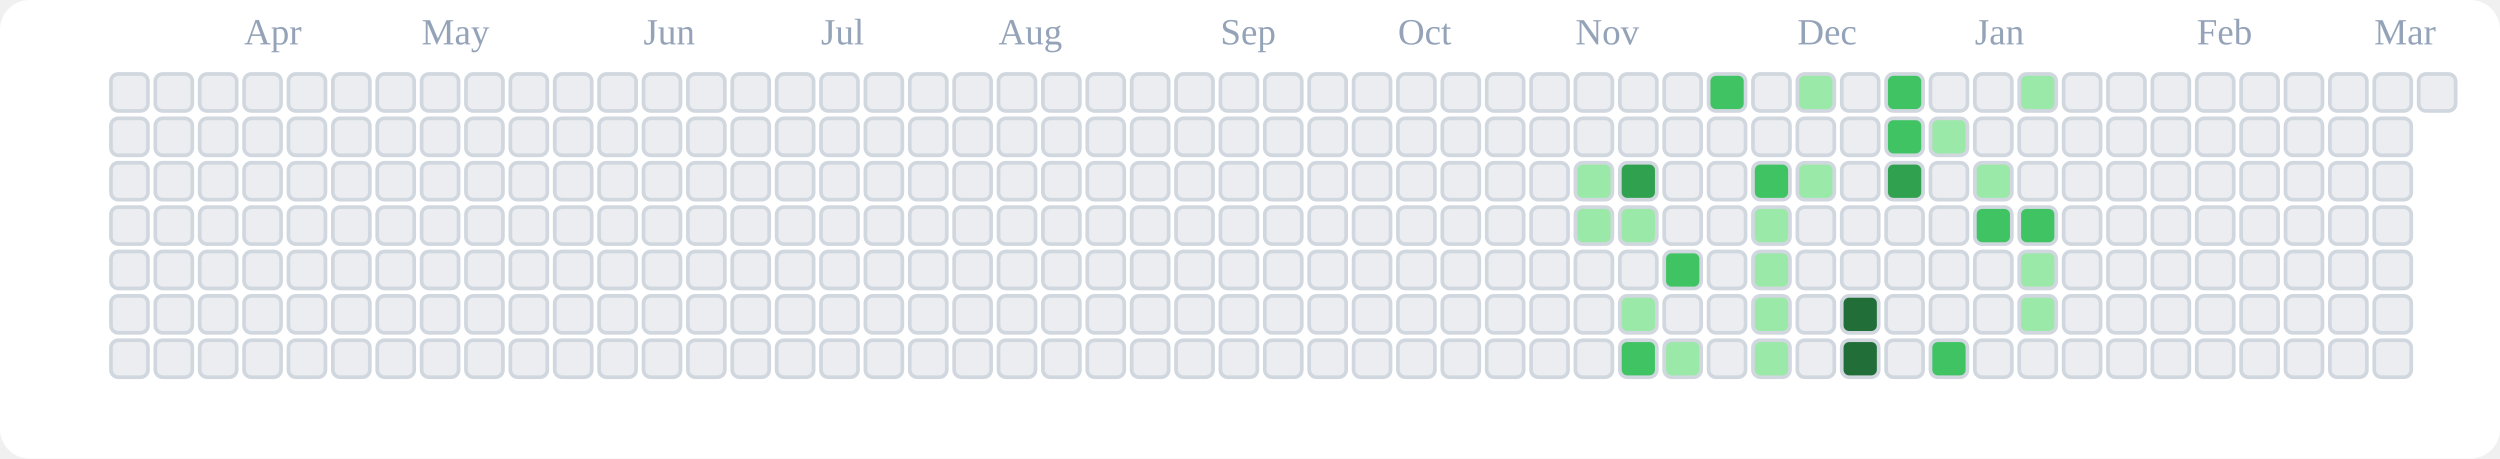
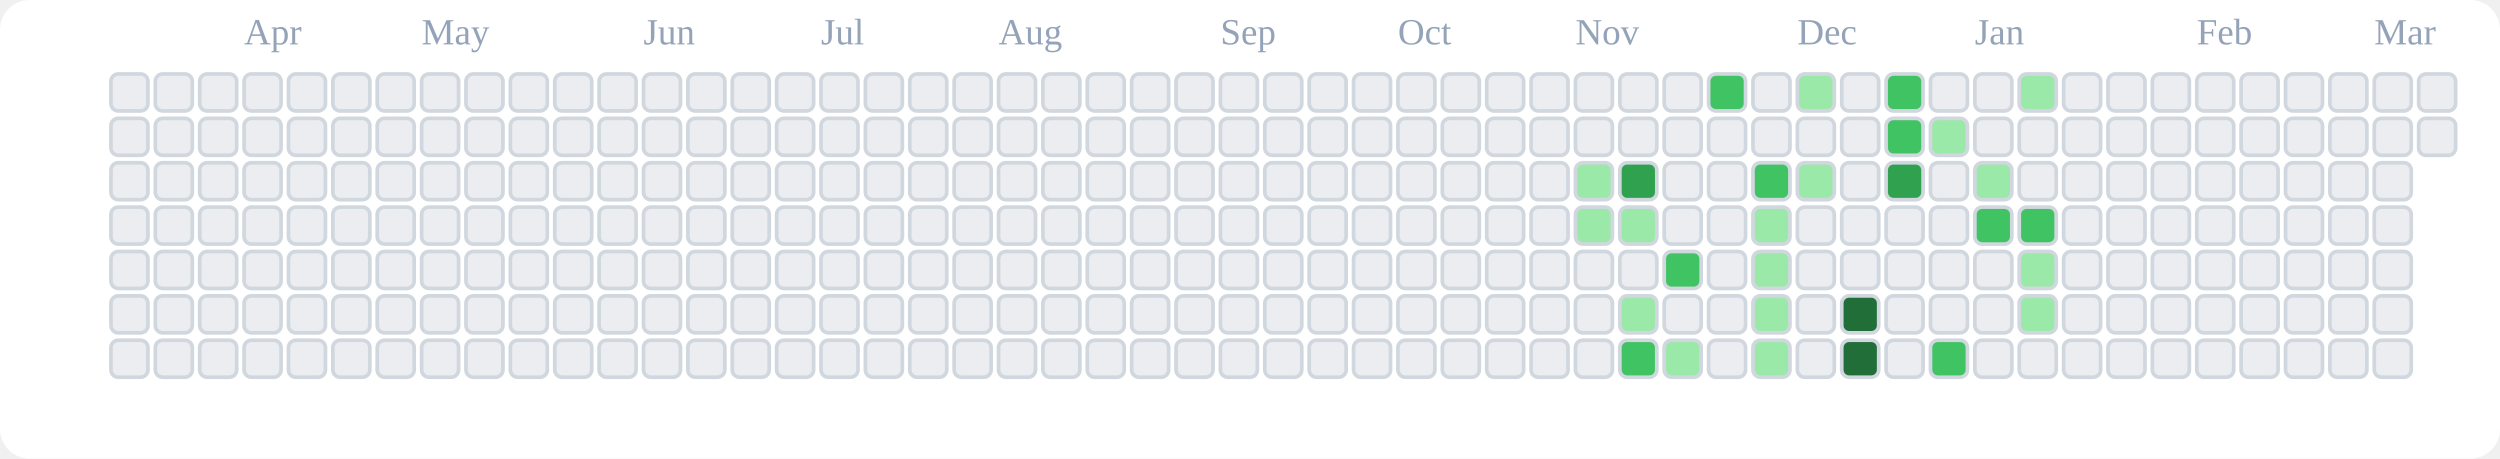
<svg xmlns="http://www.w3.org/2000/svg" viewBox="0 0 676 124" role="img" aria-label="tranhohoangvu Contributions (Light)">
  <rect x="0" y="0" width="676" height="124" fill="#ffffff" rx="8" ry="8" />
  <text x="66" y="12" font-size="10" fill="#94a3b8">Apr</text>
  <text x="114" y="12" font-size="10" fill="#94a3b8">May</text>
  <text x="174" y="12" font-size="10" fill="#94a3b8">Jun</text>
  <text x="222" y="12" font-size="10" fill="#94a3b8">Jul</text>
  <text x="270" y="12" font-size="10" fill="#94a3b8">Aug</text>
  <text x="330" y="12" font-size="10" fill="#94a3b8">Sep</text>
  <text x="378" y="12" font-size="10" fill="#94a3b8">Oct</text>
  <text x="426" y="12" font-size="10" fill="#94a3b8">Nov</text>
  <text x="486" y="12" font-size="10" fill="#94a3b8">Dec</text>
  <text x="534" y="12" font-size="10" fill="#94a3b8">Jan</text>
  <text x="594" y="12" font-size="10" fill="#94a3b8">Feb</text>
  <text x="642" y="12" font-size="10" fill="#94a3b8">Mar</text>
  <rect x="30" y="20" width="10" height="10" rx="2" ry="2" fill="#ebedf0" stroke="#d0d7de" stroke-width="1" />
  <rect x="30" y="32" width="10" height="10" rx="2" ry="2" fill="#ebedf0" stroke="#d0d7de" stroke-width="1" />
  <rect x="30" y="44" width="10" height="10" rx="2" ry="2" fill="#ebedf0" stroke="#d0d7de" stroke-width="1" />
  <rect x="30" y="56" width="10" height="10" rx="2" ry="2" fill="#ebedf0" stroke="#d0d7de" stroke-width="1" />
  <rect x="30" y="68" width="10" height="10" rx="2" ry="2" fill="#ebedf0" stroke="#d0d7de" stroke-width="1" />
  <rect x="30" y="80" width="10" height="10" rx="2" ry="2" fill="#ebedf0" stroke="#d0d7de" stroke-width="1" />
  <rect x="30" y="92" width="10" height="10" rx="2" ry="2" fill="#ebedf0" stroke="#d0d7de" stroke-width="1" />
  <rect x="42" y="20" width="10" height="10" rx="2" ry="2" fill="#ebedf0" stroke="#d0d7de" stroke-width="1" />
  <rect x="42" y="32" width="10" height="10" rx="2" ry="2" fill="#ebedf0" stroke="#d0d7de" stroke-width="1" />
  <rect x="42" y="44" width="10" height="10" rx="2" ry="2" fill="#ebedf0" stroke="#d0d7de" stroke-width="1" />
  <rect x="42" y="56" width="10" height="10" rx="2" ry="2" fill="#ebedf0" stroke="#d0d7de" stroke-width="1" />
  <rect x="42" y="68" width="10" height="10" rx="2" ry="2" fill="#ebedf0" stroke="#d0d7de" stroke-width="1" />
  <rect x="42" y="80" width="10" height="10" rx="2" ry="2" fill="#ebedf0" stroke="#d0d7de" stroke-width="1" />
  <rect x="42" y="92" width="10" height="10" rx="2" ry="2" fill="#ebedf0" stroke="#d0d7de" stroke-width="1" />
  <rect x="54" y="20" width="10" height="10" rx="2" ry="2" fill="#ebedf0" stroke="#d0d7de" stroke-width="1" />
  <rect x="54" y="32" width="10" height="10" rx="2" ry="2" fill="#ebedf0" stroke="#d0d7de" stroke-width="1" />
  <rect x="54" y="44" width="10" height="10" rx="2" ry="2" fill="#ebedf0" stroke="#d0d7de" stroke-width="1" />
  <rect x="54" y="56" width="10" height="10" rx="2" ry="2" fill="#ebedf0" stroke="#d0d7de" stroke-width="1" />
  <rect x="54" y="68" width="10" height="10" rx="2" ry="2" fill="#ebedf0" stroke="#d0d7de" stroke-width="1" />
  <rect x="54" y="80" width="10" height="10" rx="2" ry="2" fill="#ebedf0" stroke="#d0d7de" stroke-width="1" />
  <rect x="54" y="92" width="10" height="10" rx="2" ry="2" fill="#ebedf0" stroke="#d0d7de" stroke-width="1" />
  <rect x="66" y="20" width="10" height="10" rx="2" ry="2" fill="#ebedf0" stroke="#d0d7de" stroke-width="1" />
  <rect x="66" y="32" width="10" height="10" rx="2" ry="2" fill="#ebedf0" stroke="#d0d7de" stroke-width="1" />
  <rect x="66" y="44" width="10" height="10" rx="2" ry="2" fill="#ebedf0" stroke="#d0d7de" stroke-width="1" />
  <rect x="66" y="56" width="10" height="10" rx="2" ry="2" fill="#ebedf0" stroke="#d0d7de" stroke-width="1" />
  <rect x="66" y="68" width="10" height="10" rx="2" ry="2" fill="#ebedf0" stroke="#d0d7de" stroke-width="1" />
  <rect x="66" y="80" width="10" height="10" rx="2" ry="2" fill="#ebedf0" stroke="#d0d7de" stroke-width="1" />
  <rect x="66" y="92" width="10" height="10" rx="2" ry="2" fill="#ebedf0" stroke="#d0d7de" stroke-width="1" />
  <rect x="78" y="20" width="10" height="10" rx="2" ry="2" fill="#ebedf0" stroke="#d0d7de" stroke-width="1" />
  <rect x="78" y="32" width="10" height="10" rx="2" ry="2" fill="#ebedf0" stroke="#d0d7de" stroke-width="1" />
  <rect x="78" y="44" width="10" height="10" rx="2" ry="2" fill="#ebedf0" stroke="#d0d7de" stroke-width="1" />
  <rect x="78" y="56" width="10" height="10" rx="2" ry="2" fill="#ebedf0" stroke="#d0d7de" stroke-width="1" />
  <rect x="78" y="68" width="10" height="10" rx="2" ry="2" fill="#ebedf0" stroke="#d0d7de" stroke-width="1" />
  <rect x="78" y="80" width="10" height="10" rx="2" ry="2" fill="#ebedf0" stroke="#d0d7de" stroke-width="1" />
  <rect x="78" y="92" width="10" height="10" rx="2" ry="2" fill="#ebedf0" stroke="#d0d7de" stroke-width="1" />
  <rect x="90" y="20" width="10" height="10" rx="2" ry="2" fill="#ebedf0" stroke="#d0d7de" stroke-width="1" />
  <rect x="90" y="32" width="10" height="10" rx="2" ry="2" fill="#ebedf0" stroke="#d0d7de" stroke-width="1" />
  <rect x="90" y="44" width="10" height="10" rx="2" ry="2" fill="#ebedf0" stroke="#d0d7de" stroke-width="1" />
  <rect x="90" y="56" width="10" height="10" rx="2" ry="2" fill="#ebedf0" stroke="#d0d7de" stroke-width="1" />
  <rect x="90" y="68" width="10" height="10" rx="2" ry="2" fill="#ebedf0" stroke="#d0d7de" stroke-width="1" />
  <rect x="90" y="80" width="10" height="10" rx="2" ry="2" fill="#ebedf0" stroke="#d0d7de" stroke-width="1" />
  <rect x="90" y="92" width="10" height="10" rx="2" ry="2" fill="#ebedf0" stroke="#d0d7de" stroke-width="1" />
  <rect x="102" y="20" width="10" height="10" rx="2" ry="2" fill="#ebedf0" stroke="#d0d7de" stroke-width="1" />
  <rect x="102" y="32" width="10" height="10" rx="2" ry="2" fill="#ebedf0" stroke="#d0d7de" stroke-width="1" />
  <rect x="102" y="44" width="10" height="10" rx="2" ry="2" fill="#ebedf0" stroke="#d0d7de" stroke-width="1" />
  <rect x="102" y="56" width="10" height="10" rx="2" ry="2" fill="#ebedf0" stroke="#d0d7de" stroke-width="1" />
  <rect x="102" y="68" width="10" height="10" rx="2" ry="2" fill="#ebedf0" stroke="#d0d7de" stroke-width="1" />
  <rect x="102" y="80" width="10" height="10" rx="2" ry="2" fill="#ebedf0" stroke="#d0d7de" stroke-width="1" />
  <rect x="102" y="92" width="10" height="10" rx="2" ry="2" fill="#ebedf0" stroke="#d0d7de" stroke-width="1" />
  <rect x="114" y="20" width="10" height="10" rx="2" ry="2" fill="#ebedf0" stroke="#d0d7de" stroke-width="1" />
  <rect x="114" y="32" width="10" height="10" rx="2" ry="2" fill="#ebedf0" stroke="#d0d7de" stroke-width="1" />
  <rect x="114" y="44" width="10" height="10" rx="2" ry="2" fill="#ebedf0" stroke="#d0d7de" stroke-width="1" />
  <rect x="114" y="56" width="10" height="10" rx="2" ry="2" fill="#ebedf0" stroke="#d0d7de" stroke-width="1" />
  <rect x="114" y="68" width="10" height="10" rx="2" ry="2" fill="#ebedf0" stroke="#d0d7de" stroke-width="1" />
  <rect x="114" y="80" width="10" height="10" rx="2" ry="2" fill="#ebedf0" stroke="#d0d7de" stroke-width="1" />
  <rect x="114" y="92" width="10" height="10" rx="2" ry="2" fill="#ebedf0" stroke="#d0d7de" stroke-width="1" />
  <rect x="126" y="20" width="10" height="10" rx="2" ry="2" fill="#ebedf0" stroke="#d0d7de" stroke-width="1" />
  <rect x="126" y="32" width="10" height="10" rx="2" ry="2" fill="#ebedf0" stroke="#d0d7de" stroke-width="1" />
  <rect x="126" y="44" width="10" height="10" rx="2" ry="2" fill="#ebedf0" stroke="#d0d7de" stroke-width="1" />
  <rect x="126" y="56" width="10" height="10" rx="2" ry="2" fill="#ebedf0" stroke="#d0d7de" stroke-width="1" />
  <rect x="126" y="68" width="10" height="10" rx="2" ry="2" fill="#ebedf0" stroke="#d0d7de" stroke-width="1" />
  <rect x="126" y="80" width="10" height="10" rx="2" ry="2" fill="#ebedf0" stroke="#d0d7de" stroke-width="1" />
  <rect x="126" y="92" width="10" height="10" rx="2" ry="2" fill="#ebedf0" stroke="#d0d7de" stroke-width="1" />
  <rect x="138" y="20" width="10" height="10" rx="2" ry="2" fill="#ebedf0" stroke="#d0d7de" stroke-width="1" />
  <rect x="138" y="32" width="10" height="10" rx="2" ry="2" fill="#ebedf0" stroke="#d0d7de" stroke-width="1" />
  <rect x="138" y="44" width="10" height="10" rx="2" ry="2" fill="#ebedf0" stroke="#d0d7de" stroke-width="1" />
  <rect x="138" y="56" width="10" height="10" rx="2" ry="2" fill="#ebedf0" stroke="#d0d7de" stroke-width="1" />
  <rect x="138" y="68" width="10" height="10" rx="2" ry="2" fill="#ebedf0" stroke="#d0d7de" stroke-width="1" />
  <rect x="138" y="80" width="10" height="10" rx="2" ry="2" fill="#ebedf0" stroke="#d0d7de" stroke-width="1" />
  <rect x="138" y="92" width="10" height="10" rx="2" ry="2" fill="#ebedf0" stroke="#d0d7de" stroke-width="1" />
  <rect x="150" y="20" width="10" height="10" rx="2" ry="2" fill="#ebedf0" stroke="#d0d7de" stroke-width="1" />
  <rect x="150" y="32" width="10" height="10" rx="2" ry="2" fill="#ebedf0" stroke="#d0d7de" stroke-width="1" />
  <rect x="150" y="44" width="10" height="10" rx="2" ry="2" fill="#ebedf0" stroke="#d0d7de" stroke-width="1" />
  <rect x="150" y="56" width="10" height="10" rx="2" ry="2" fill="#ebedf0" stroke="#d0d7de" stroke-width="1" />
  <rect x="150" y="68" width="10" height="10" rx="2" ry="2" fill="#ebedf0" stroke="#d0d7de" stroke-width="1" />
  <rect x="150" y="80" width="10" height="10" rx="2" ry="2" fill="#ebedf0" stroke="#d0d7de" stroke-width="1" />
  <rect x="150" y="92" width="10" height="10" rx="2" ry="2" fill="#ebedf0" stroke="#d0d7de" stroke-width="1" />
  <rect x="162" y="20" width="10" height="10" rx="2" ry="2" fill="#ebedf0" stroke="#d0d7de" stroke-width="1" />
  <rect x="162" y="32" width="10" height="10" rx="2" ry="2" fill="#ebedf0" stroke="#d0d7de" stroke-width="1" />
  <rect x="162" y="44" width="10" height="10" rx="2" ry="2" fill="#ebedf0" stroke="#d0d7de" stroke-width="1" />
  <rect x="162" y="56" width="10" height="10" rx="2" ry="2" fill="#ebedf0" stroke="#d0d7de" stroke-width="1" />
  <rect x="162" y="68" width="10" height="10" rx="2" ry="2" fill="#ebedf0" stroke="#d0d7de" stroke-width="1" />
  <rect x="162" y="80" width="10" height="10" rx="2" ry="2" fill="#ebedf0" stroke="#d0d7de" stroke-width="1" />
  <rect x="162" y="92" width="10" height="10" rx="2" ry="2" fill="#ebedf0" stroke="#d0d7de" stroke-width="1" />
  <rect x="174" y="20" width="10" height="10" rx="2" ry="2" fill="#ebedf0" stroke="#d0d7de" stroke-width="1" />
  <rect x="174" y="32" width="10" height="10" rx="2" ry="2" fill="#ebedf0" stroke="#d0d7de" stroke-width="1" />
  <rect x="174" y="44" width="10" height="10" rx="2" ry="2" fill="#ebedf0" stroke="#d0d7de" stroke-width="1" />
  <rect x="174" y="56" width="10" height="10" rx="2" ry="2" fill="#ebedf0" stroke="#d0d7de" stroke-width="1" />
  <rect x="174" y="68" width="10" height="10" rx="2" ry="2" fill="#ebedf0" stroke="#d0d7de" stroke-width="1" />
  <rect x="174" y="80" width="10" height="10" rx="2" ry="2" fill="#ebedf0" stroke="#d0d7de" stroke-width="1" />
  <rect x="174" y="92" width="10" height="10" rx="2" ry="2" fill="#ebedf0" stroke="#d0d7de" stroke-width="1" />
  <rect x="186" y="20" width="10" height="10" rx="2" ry="2" fill="#ebedf0" stroke="#d0d7de" stroke-width="1" />
  <rect x="186" y="32" width="10" height="10" rx="2" ry="2" fill="#ebedf0" stroke="#d0d7de" stroke-width="1" />
  <rect x="186" y="44" width="10" height="10" rx="2" ry="2" fill="#ebedf0" stroke="#d0d7de" stroke-width="1" />
  <rect x="186" y="56" width="10" height="10" rx="2" ry="2" fill="#ebedf0" stroke="#d0d7de" stroke-width="1" />
  <rect x="186" y="68" width="10" height="10" rx="2" ry="2" fill="#ebedf0" stroke="#d0d7de" stroke-width="1" />
  <rect x="186" y="80" width="10" height="10" rx="2" ry="2" fill="#ebedf0" stroke="#d0d7de" stroke-width="1" />
  <rect x="186" y="92" width="10" height="10" rx="2" ry="2" fill="#ebedf0" stroke="#d0d7de" stroke-width="1" />
  <rect x="198" y="20" width="10" height="10" rx="2" ry="2" fill="#ebedf0" stroke="#d0d7de" stroke-width="1" />
  <rect x="198" y="32" width="10" height="10" rx="2" ry="2" fill="#ebedf0" stroke="#d0d7de" stroke-width="1" />
  <rect x="198" y="44" width="10" height="10" rx="2" ry="2" fill="#ebedf0" stroke="#d0d7de" stroke-width="1" />
  <rect x="198" y="56" width="10" height="10" rx="2" ry="2" fill="#ebedf0" stroke="#d0d7de" stroke-width="1" />
  <rect x="198" y="68" width="10" height="10" rx="2" ry="2" fill="#ebedf0" stroke="#d0d7de" stroke-width="1" />
  <rect x="198" y="80" width="10" height="10" rx="2" ry="2" fill="#ebedf0" stroke="#d0d7de" stroke-width="1" />
  <rect x="198" y="92" width="10" height="10" rx="2" ry="2" fill="#ebedf0" stroke="#d0d7de" stroke-width="1" />
  <rect x="210" y="20" width="10" height="10" rx="2" ry="2" fill="#ebedf0" stroke="#d0d7de" stroke-width="1" />
  <rect x="210" y="32" width="10" height="10" rx="2" ry="2" fill="#ebedf0" stroke="#d0d7de" stroke-width="1" />
  <rect x="210" y="44" width="10" height="10" rx="2" ry="2" fill="#ebedf0" stroke="#d0d7de" stroke-width="1" />
  <rect x="210" y="56" width="10" height="10" rx="2" ry="2" fill="#ebedf0" stroke="#d0d7de" stroke-width="1" />
  <rect x="210" y="68" width="10" height="10" rx="2" ry="2" fill="#ebedf0" stroke="#d0d7de" stroke-width="1" />
  <rect x="210" y="80" width="10" height="10" rx="2" ry="2" fill="#ebedf0" stroke="#d0d7de" stroke-width="1" />
  <rect x="210" y="92" width="10" height="10" rx="2" ry="2" fill="#ebedf0" stroke="#d0d7de" stroke-width="1" />
  <rect x="222" y="20" width="10" height="10" rx="2" ry="2" fill="#ebedf0" stroke="#d0d7de" stroke-width="1" />
  <rect x="222" y="32" width="10" height="10" rx="2" ry="2" fill="#ebedf0" stroke="#d0d7de" stroke-width="1" />
  <rect x="222" y="44" width="10" height="10" rx="2" ry="2" fill="#ebedf0" stroke="#d0d7de" stroke-width="1" />
  <rect x="222" y="56" width="10" height="10" rx="2" ry="2" fill="#ebedf0" stroke="#d0d7de" stroke-width="1" />
  <rect x="222" y="68" width="10" height="10" rx="2" ry="2" fill="#ebedf0" stroke="#d0d7de" stroke-width="1" />
  <rect x="222" y="80" width="10" height="10" rx="2" ry="2" fill="#ebedf0" stroke="#d0d7de" stroke-width="1" />
  <rect x="222" y="92" width="10" height="10" rx="2" ry="2" fill="#ebedf0" stroke="#d0d7de" stroke-width="1" />
  <rect x="234" y="20" width="10" height="10" rx="2" ry="2" fill="#ebedf0" stroke="#d0d7de" stroke-width="1" />
  <rect x="234" y="32" width="10" height="10" rx="2" ry="2" fill="#ebedf0" stroke="#d0d7de" stroke-width="1" />
  <rect x="234" y="44" width="10" height="10" rx="2" ry="2" fill="#ebedf0" stroke="#d0d7de" stroke-width="1" />
  <rect x="234" y="56" width="10" height="10" rx="2" ry="2" fill="#ebedf0" stroke="#d0d7de" stroke-width="1" />
  <rect x="234" y="68" width="10" height="10" rx="2" ry="2" fill="#ebedf0" stroke="#d0d7de" stroke-width="1" />
  <rect x="234" y="80" width="10" height="10" rx="2" ry="2" fill="#ebedf0" stroke="#d0d7de" stroke-width="1" />
  <rect x="234" y="92" width="10" height="10" rx="2" ry="2" fill="#ebedf0" stroke="#d0d7de" stroke-width="1" />
  <rect x="246" y="20" width="10" height="10" rx="2" ry="2" fill="#ebedf0" stroke="#d0d7de" stroke-width="1" />
  <rect x="246" y="32" width="10" height="10" rx="2" ry="2" fill="#ebedf0" stroke="#d0d7de" stroke-width="1" />
  <rect x="246" y="44" width="10" height="10" rx="2" ry="2" fill="#ebedf0" stroke="#d0d7de" stroke-width="1" />
  <rect x="246" y="56" width="10" height="10" rx="2" ry="2" fill="#ebedf0" stroke="#d0d7de" stroke-width="1" />
  <rect x="246" y="68" width="10" height="10" rx="2" ry="2" fill="#ebedf0" stroke="#d0d7de" stroke-width="1" />
  <rect x="246" y="80" width="10" height="10" rx="2" ry="2" fill="#ebedf0" stroke="#d0d7de" stroke-width="1" />
  <rect x="246" y="92" width="10" height="10" rx="2" ry="2" fill="#ebedf0" stroke="#d0d7de" stroke-width="1" />
  <rect x="258" y="20" width="10" height="10" rx="2" ry="2" fill="#ebedf0" stroke="#d0d7de" stroke-width="1" />
  <rect x="258" y="32" width="10" height="10" rx="2" ry="2" fill="#ebedf0" stroke="#d0d7de" stroke-width="1" />
  <rect x="258" y="44" width="10" height="10" rx="2" ry="2" fill="#ebedf0" stroke="#d0d7de" stroke-width="1" />
  <rect x="258" y="56" width="10" height="10" rx="2" ry="2" fill="#ebedf0" stroke="#d0d7de" stroke-width="1" />
  <rect x="258" y="68" width="10" height="10" rx="2" ry="2" fill="#ebedf0" stroke="#d0d7de" stroke-width="1" />
  <rect x="258" y="80" width="10" height="10" rx="2" ry="2" fill="#ebedf0" stroke="#d0d7de" stroke-width="1" />
  <rect x="258" y="92" width="10" height="10" rx="2" ry="2" fill="#ebedf0" stroke="#d0d7de" stroke-width="1" />
  <rect x="270" y="20" width="10" height="10" rx="2" ry="2" fill="#ebedf0" stroke="#d0d7de" stroke-width="1" />
  <rect x="270" y="32" width="10" height="10" rx="2" ry="2" fill="#ebedf0" stroke="#d0d7de" stroke-width="1" />
  <rect x="270" y="44" width="10" height="10" rx="2" ry="2" fill="#ebedf0" stroke="#d0d7de" stroke-width="1" />
  <rect x="270" y="56" width="10" height="10" rx="2" ry="2" fill="#ebedf0" stroke="#d0d7de" stroke-width="1" />
  <rect x="270" y="68" width="10" height="10" rx="2" ry="2" fill="#ebedf0" stroke="#d0d7de" stroke-width="1" />
  <rect x="270" y="80" width="10" height="10" rx="2" ry="2" fill="#ebedf0" stroke="#d0d7de" stroke-width="1" />
  <rect x="270" y="92" width="10" height="10" rx="2" ry="2" fill="#ebedf0" stroke="#d0d7de" stroke-width="1" />
  <rect x="282" y="20" width="10" height="10" rx="2" ry="2" fill="#ebedf0" stroke="#d0d7de" stroke-width="1" />
  <rect x="282" y="32" width="10" height="10" rx="2" ry="2" fill="#ebedf0" stroke="#d0d7de" stroke-width="1" />
  <rect x="282" y="44" width="10" height="10" rx="2" ry="2" fill="#ebedf0" stroke="#d0d7de" stroke-width="1" />
  <rect x="282" y="56" width="10" height="10" rx="2" ry="2" fill="#ebedf0" stroke="#d0d7de" stroke-width="1" />
  <rect x="282" y="68" width="10" height="10" rx="2" ry="2" fill="#ebedf0" stroke="#d0d7de" stroke-width="1" />
  <rect x="282" y="80" width="10" height="10" rx="2" ry="2" fill="#ebedf0" stroke="#d0d7de" stroke-width="1" />
  <rect x="282" y="92" width="10" height="10" rx="2" ry="2" fill="#ebedf0" stroke="#d0d7de" stroke-width="1" />
  <rect x="294" y="20" width="10" height="10" rx="2" ry="2" fill="#ebedf0" stroke="#d0d7de" stroke-width="1" />
  <rect x="294" y="32" width="10" height="10" rx="2" ry="2" fill="#ebedf0" stroke="#d0d7de" stroke-width="1" />
  <rect x="294" y="44" width="10" height="10" rx="2" ry="2" fill="#ebedf0" stroke="#d0d7de" stroke-width="1" />
  <rect x="294" y="56" width="10" height="10" rx="2" ry="2" fill="#ebedf0" stroke="#d0d7de" stroke-width="1" />
  <rect x="294" y="68" width="10" height="10" rx="2" ry="2" fill="#ebedf0" stroke="#d0d7de" stroke-width="1" />
  <rect x="294" y="80" width="10" height="10" rx="2" ry="2" fill="#ebedf0" stroke="#d0d7de" stroke-width="1" />
  <rect x="294" y="92" width="10" height="10" rx="2" ry="2" fill="#ebedf0" stroke="#d0d7de" stroke-width="1" />
  <rect x="306" y="20" width="10" height="10" rx="2" ry="2" fill="#ebedf0" stroke="#d0d7de" stroke-width="1" />
  <rect x="306" y="32" width="10" height="10" rx="2" ry="2" fill="#ebedf0" stroke="#d0d7de" stroke-width="1" />
  <rect x="306" y="44" width="10" height="10" rx="2" ry="2" fill="#ebedf0" stroke="#d0d7de" stroke-width="1" />
  <rect x="306" y="56" width="10" height="10" rx="2" ry="2" fill="#ebedf0" stroke="#d0d7de" stroke-width="1" />
  <rect x="306" y="68" width="10" height="10" rx="2" ry="2" fill="#ebedf0" stroke="#d0d7de" stroke-width="1" />
  <rect x="306" y="80" width="10" height="10" rx="2" ry="2" fill="#ebedf0" stroke="#d0d7de" stroke-width="1" />
  <rect x="306" y="92" width="10" height="10" rx="2" ry="2" fill="#ebedf0" stroke="#d0d7de" stroke-width="1" />
  <rect x="318" y="20" width="10" height="10" rx="2" ry="2" fill="#ebedf0" stroke="#d0d7de" stroke-width="1" />
  <rect x="318" y="32" width="10" height="10" rx="2" ry="2" fill="#ebedf0" stroke="#d0d7de" stroke-width="1" />
  <rect x="318" y="44" width="10" height="10" rx="2" ry="2" fill="#ebedf0" stroke="#d0d7de" stroke-width="1" />
  <rect x="318" y="56" width="10" height="10" rx="2" ry="2" fill="#ebedf0" stroke="#d0d7de" stroke-width="1" />
  <rect x="318" y="68" width="10" height="10" rx="2" ry="2" fill="#ebedf0" stroke="#d0d7de" stroke-width="1" />
  <rect x="318" y="80" width="10" height="10" rx="2" ry="2" fill="#ebedf0" stroke="#d0d7de" stroke-width="1" />
  <rect x="318" y="92" width="10" height="10" rx="2" ry="2" fill="#ebedf0" stroke="#d0d7de" stroke-width="1" />
  <rect x="330" y="20" width="10" height="10" rx="2" ry="2" fill="#ebedf0" stroke="#d0d7de" stroke-width="1" />
  <rect x="330" y="32" width="10" height="10" rx="2" ry="2" fill="#ebedf0" stroke="#d0d7de" stroke-width="1" />
  <rect x="330" y="44" width="10" height="10" rx="2" ry="2" fill="#ebedf0" stroke="#d0d7de" stroke-width="1" />
  <rect x="330" y="56" width="10" height="10" rx="2" ry="2" fill="#ebedf0" stroke="#d0d7de" stroke-width="1" />
  <rect x="330" y="68" width="10" height="10" rx="2" ry="2" fill="#ebedf0" stroke="#d0d7de" stroke-width="1" />
  <rect x="330" y="80" width="10" height="10" rx="2" ry="2" fill="#ebedf0" stroke="#d0d7de" stroke-width="1" />
  <rect x="330" y="92" width="10" height="10" rx="2" ry="2" fill="#ebedf0" stroke="#d0d7de" stroke-width="1" />
  <rect x="342" y="20" width="10" height="10" rx="2" ry="2" fill="#ebedf0" stroke="#d0d7de" stroke-width="1" />
  <rect x="342" y="32" width="10" height="10" rx="2" ry="2" fill="#ebedf0" stroke="#d0d7de" stroke-width="1" />
  <rect x="342" y="44" width="10" height="10" rx="2" ry="2" fill="#ebedf0" stroke="#d0d7de" stroke-width="1" />
  <rect x="342" y="56" width="10" height="10" rx="2" ry="2" fill="#ebedf0" stroke="#d0d7de" stroke-width="1" />
  <rect x="342" y="68" width="10" height="10" rx="2" ry="2" fill="#ebedf0" stroke="#d0d7de" stroke-width="1" />
  <rect x="342" y="80" width="10" height="10" rx="2" ry="2" fill="#ebedf0" stroke="#d0d7de" stroke-width="1" />
  <rect x="342" y="92" width="10" height="10" rx="2" ry="2" fill="#ebedf0" stroke="#d0d7de" stroke-width="1" />
  <rect x="354" y="20" width="10" height="10" rx="2" ry="2" fill="#ebedf0" stroke="#d0d7de" stroke-width="1" />
  <rect x="354" y="32" width="10" height="10" rx="2" ry="2" fill="#ebedf0" stroke="#d0d7de" stroke-width="1" />
  <rect x="354" y="44" width="10" height="10" rx="2" ry="2" fill="#ebedf0" stroke="#d0d7de" stroke-width="1" />
  <rect x="354" y="56" width="10" height="10" rx="2" ry="2" fill="#ebedf0" stroke="#d0d7de" stroke-width="1" />
  <rect x="354" y="68" width="10" height="10" rx="2" ry="2" fill="#ebedf0" stroke="#d0d7de" stroke-width="1" />
  <rect x="354" y="80" width="10" height="10" rx="2" ry="2" fill="#ebedf0" stroke="#d0d7de" stroke-width="1" />
  <rect x="354" y="92" width="10" height="10" rx="2" ry="2" fill="#ebedf0" stroke="#d0d7de" stroke-width="1" />
  <rect x="366" y="20" width="10" height="10" rx="2" ry="2" fill="#ebedf0" stroke="#d0d7de" stroke-width="1" />
  <rect x="366" y="32" width="10" height="10" rx="2" ry="2" fill="#ebedf0" stroke="#d0d7de" stroke-width="1" />
  <rect x="366" y="44" width="10" height="10" rx="2" ry="2" fill="#ebedf0" stroke="#d0d7de" stroke-width="1" />
  <rect x="366" y="56" width="10" height="10" rx="2" ry="2" fill="#ebedf0" stroke="#d0d7de" stroke-width="1" />
  <rect x="366" y="68" width="10" height="10" rx="2" ry="2" fill="#ebedf0" stroke="#d0d7de" stroke-width="1" />
  <rect x="366" y="80" width="10" height="10" rx="2" ry="2" fill="#ebedf0" stroke="#d0d7de" stroke-width="1" />
  <rect x="366" y="92" width="10" height="10" rx="2" ry="2" fill="#ebedf0" stroke="#d0d7de" stroke-width="1" />
  <rect x="378" y="20" width="10" height="10" rx="2" ry="2" fill="#ebedf0" stroke="#d0d7de" stroke-width="1" />
  <rect x="378" y="32" width="10" height="10" rx="2" ry="2" fill="#ebedf0" stroke="#d0d7de" stroke-width="1" />
  <rect x="378" y="44" width="10" height="10" rx="2" ry="2" fill="#ebedf0" stroke="#d0d7de" stroke-width="1" />
  <rect x="378" y="56" width="10" height="10" rx="2" ry="2" fill="#ebedf0" stroke="#d0d7de" stroke-width="1" />
  <rect x="378" y="68" width="10" height="10" rx="2" ry="2" fill="#ebedf0" stroke="#d0d7de" stroke-width="1" />
  <rect x="378" y="80" width="10" height="10" rx="2" ry="2" fill="#ebedf0" stroke="#d0d7de" stroke-width="1" />
  <rect x="378" y="92" width="10" height="10" rx="2" ry="2" fill="#ebedf0" stroke="#d0d7de" stroke-width="1" />
  <rect x="390" y="20" width="10" height="10" rx="2" ry="2" fill="#ebedf0" stroke="#d0d7de" stroke-width="1" />
  <rect x="390" y="32" width="10" height="10" rx="2" ry="2" fill="#ebedf0" stroke="#d0d7de" stroke-width="1" />
  <rect x="390" y="44" width="10" height="10" rx="2" ry="2" fill="#ebedf0" stroke="#d0d7de" stroke-width="1" />
  <rect x="390" y="56" width="10" height="10" rx="2" ry="2" fill="#ebedf0" stroke="#d0d7de" stroke-width="1" />
  <rect x="390" y="68" width="10" height="10" rx="2" ry="2" fill="#ebedf0" stroke="#d0d7de" stroke-width="1" />
  <rect x="390" y="80" width="10" height="10" rx="2" ry="2" fill="#ebedf0" stroke="#d0d7de" stroke-width="1" />
  <rect x="390" y="92" width="10" height="10" rx="2" ry="2" fill="#ebedf0" stroke="#d0d7de" stroke-width="1" />
  <rect x="402" y="20" width="10" height="10" rx="2" ry="2" fill="#ebedf0" stroke="#d0d7de" stroke-width="1" />
  <rect x="402" y="32" width="10" height="10" rx="2" ry="2" fill="#ebedf0" stroke="#d0d7de" stroke-width="1" />
  <rect x="402" y="44" width="10" height="10" rx="2" ry="2" fill="#ebedf0" stroke="#d0d7de" stroke-width="1" />
  <rect x="402" y="56" width="10" height="10" rx="2" ry="2" fill="#ebedf0" stroke="#d0d7de" stroke-width="1" />
  <rect x="402" y="68" width="10" height="10" rx="2" ry="2" fill="#ebedf0" stroke="#d0d7de" stroke-width="1" />
  <rect x="402" y="80" width="10" height="10" rx="2" ry="2" fill="#ebedf0" stroke="#d0d7de" stroke-width="1" />
  <rect x="402" y="92" width="10" height="10" rx="2" ry="2" fill="#ebedf0" stroke="#d0d7de" stroke-width="1" />
  <rect x="414" y="20" width="10" height="10" rx="2" ry="2" fill="#ebedf0" stroke="#d0d7de" stroke-width="1" />
  <rect x="414" y="32" width="10" height="10" rx="2" ry="2" fill="#ebedf0" stroke="#d0d7de" stroke-width="1" />
  <rect x="414" y="44" width="10" height="10" rx="2" ry="2" fill="#ebedf0" stroke="#d0d7de" stroke-width="1" />
  <rect x="414" y="56" width="10" height="10" rx="2" ry="2" fill="#ebedf0" stroke="#d0d7de" stroke-width="1" />
  <rect x="414" y="68" width="10" height="10" rx="2" ry="2" fill="#ebedf0" stroke="#d0d7de" stroke-width="1" />
  <rect x="414" y="80" width="10" height="10" rx="2" ry="2" fill="#ebedf0" stroke="#d0d7de" stroke-width="1" />
  <rect x="414" y="92" width="10" height="10" rx="2" ry="2" fill="#ebedf0" stroke="#d0d7de" stroke-width="1" />
  <rect x="426" y="20" width="10" height="10" rx="2" ry="2" fill="#ebedf0" stroke="#d0d7de" stroke-width="1" />
  <rect x="426" y="32" width="10" height="10" rx="2" ry="2" fill="#ebedf0" stroke="#d0d7de" stroke-width="1" />
  <rect x="426" y="44" width="10" height="10" rx="2" ry="2" fill="#9be9a8" stroke="#d0d7de" stroke-width="1" />
  <rect x="426" y="56" width="10" height="10" rx="2" ry="2" fill="#9be9a8" stroke="#d0d7de" stroke-width="1" />
  <rect x="426" y="68" width="10" height="10" rx="2" ry="2" fill="#ebedf0" stroke="#d0d7de" stroke-width="1" />
  <rect x="426" y="80" width="10" height="10" rx="2" ry="2" fill="#ebedf0" stroke="#d0d7de" stroke-width="1" />
  <rect x="426" y="92" width="10" height="10" rx="2" ry="2" fill="#ebedf0" stroke="#d0d7de" stroke-width="1" />
  <rect x="438" y="20" width="10" height="10" rx="2" ry="2" fill="#ebedf0" stroke="#d0d7de" stroke-width="1" />
  <rect x="438" y="32" width="10" height="10" rx="2" ry="2" fill="#ebedf0" stroke="#d0d7de" stroke-width="1" />
  <rect x="438" y="44" width="10" height="10" rx="2" ry="2" fill="#30a14e" stroke="#d0d7de" stroke-width="1" />
  <rect x="438" y="56" width="10" height="10" rx="2" ry="2" fill="#9be9a8" stroke="#d0d7de" stroke-width="1" />
  <rect x="438" y="68" width="10" height="10" rx="2" ry="2" fill="#ebedf0" stroke="#d0d7de" stroke-width="1" />
  <rect x="438" y="80" width="10" height="10" rx="2" ry="2" fill="#9be9a8" stroke="#d0d7de" stroke-width="1" />
  <rect x="438" y="92" width="10" height="10" rx="2" ry="2" fill="#40c463" stroke="#d0d7de" stroke-width="1" />
  <rect x="450" y="20" width="10" height="10" rx="2" ry="2" fill="#ebedf0" stroke="#d0d7de" stroke-width="1" />
  <rect x="450" y="32" width="10" height="10" rx="2" ry="2" fill="#ebedf0" stroke="#d0d7de" stroke-width="1" />
  <rect x="450" y="44" width="10" height="10" rx="2" ry="2" fill="#ebedf0" stroke="#d0d7de" stroke-width="1" />
  <rect x="450" y="56" width="10" height="10" rx="2" ry="2" fill="#ebedf0" stroke="#d0d7de" stroke-width="1" />
  <rect x="450" y="68" width="10" height="10" rx="2" ry="2" fill="#40c463" stroke="#d0d7de" stroke-width="1" />
  <rect x="450" y="80" width="10" height="10" rx="2" ry="2" fill="#ebedf0" stroke="#d0d7de" stroke-width="1" />
  <rect x="450" y="92" width="10" height="10" rx="2" ry="2" fill="#9be9a8" stroke="#d0d7de" stroke-width="1" />
  <rect x="462" y="20" width="10" height="10" rx="2" ry="2" fill="#40c463" stroke="#d0d7de" stroke-width="1" />
  <rect x="462" y="32" width="10" height="10" rx="2" ry="2" fill="#ebedf0" stroke="#d0d7de" stroke-width="1" />
  <rect x="462" y="44" width="10" height="10" rx="2" ry="2" fill="#ebedf0" stroke="#d0d7de" stroke-width="1" />
  <rect x="462" y="56" width="10" height="10" rx="2" ry="2" fill="#ebedf0" stroke="#d0d7de" stroke-width="1" />
  <rect x="462" y="68" width="10" height="10" rx="2" ry="2" fill="#ebedf0" stroke="#d0d7de" stroke-width="1" />
  <rect x="462" y="80" width="10" height="10" rx="2" ry="2" fill="#ebedf0" stroke="#d0d7de" stroke-width="1" />
  <rect x="462" y="92" width="10" height="10" rx="2" ry="2" fill="#ebedf0" stroke="#d0d7de" stroke-width="1" />
  <rect x="474" y="20" width="10" height="10" rx="2" ry="2" fill="#ebedf0" stroke="#d0d7de" stroke-width="1" />
  <rect x="474" y="32" width="10" height="10" rx="2" ry="2" fill="#ebedf0" stroke="#d0d7de" stroke-width="1" />
  <rect x="474" y="44" width="10" height="10" rx="2" ry="2" fill="#40c463" stroke="#d0d7de" stroke-width="1" />
  <rect x="474" y="56" width="10" height="10" rx="2" ry="2" fill="#9be9a8" stroke="#d0d7de" stroke-width="1" />
  <rect x="474" y="68" width="10" height="10" rx="2" ry="2" fill="#9be9a8" stroke="#d0d7de" stroke-width="1" />
  <rect x="474" y="80" width="10" height="10" rx="2" ry="2" fill="#9be9a8" stroke="#d0d7de" stroke-width="1" />
  <rect x="474" y="92" width="10" height="10" rx="2" ry="2" fill="#9be9a8" stroke="#d0d7de" stroke-width="1" />
  <rect x="486" y="20" width="10" height="10" rx="2" ry="2" fill="#9be9a8" stroke="#d0d7de" stroke-width="1" />
  <rect x="486" y="32" width="10" height="10" rx="2" ry="2" fill="#ebedf0" stroke="#d0d7de" stroke-width="1" />
  <rect x="486" y="44" width="10" height="10" rx="2" ry="2" fill="#9be9a8" stroke="#d0d7de" stroke-width="1" />
  <rect x="486" y="56" width="10" height="10" rx="2" ry="2" fill="#ebedf0" stroke="#d0d7de" stroke-width="1" />
  <rect x="486" y="68" width="10" height="10" rx="2" ry="2" fill="#ebedf0" stroke="#d0d7de" stroke-width="1" />
  <rect x="486" y="80" width="10" height="10" rx="2" ry="2" fill="#ebedf0" stroke="#d0d7de" stroke-width="1" />
  <rect x="486" y="92" width="10" height="10" rx="2" ry="2" fill="#ebedf0" stroke="#d0d7de" stroke-width="1" />
  <rect x="498" y="20" width="10" height="10" rx="2" ry="2" fill="#ebedf0" stroke="#d0d7de" stroke-width="1" />
  <rect x="498" y="32" width="10" height="10" rx="2" ry="2" fill="#ebedf0" stroke="#d0d7de" stroke-width="1" />
  <rect x="498" y="44" width="10" height="10" rx="2" ry="2" fill="#ebedf0" stroke="#d0d7de" stroke-width="1" />
  <rect x="498" y="56" width="10" height="10" rx="2" ry="2" fill="#ebedf0" stroke="#d0d7de" stroke-width="1" />
  <rect x="498" y="68" width="10" height="10" rx="2" ry="2" fill="#ebedf0" stroke="#d0d7de" stroke-width="1" />
  <rect x="498" y="80" width="10" height="10" rx="2" ry="2" fill="#216e39" stroke="#d0d7de" stroke-width="1" />
  <rect x="498" y="92" width="10" height="10" rx="2" ry="2" fill="#216e39" stroke="#d0d7de" stroke-width="1" />
  <rect x="510" y="20" width="10" height="10" rx="2" ry="2" fill="#40c463" stroke="#d0d7de" stroke-width="1" />
  <rect x="510" y="32" width="10" height="10" rx="2" ry="2" fill="#40c463" stroke="#d0d7de" stroke-width="1" />
  <rect x="510" y="44" width="10" height="10" rx="2" ry="2" fill="#30a14e" stroke="#d0d7de" stroke-width="1" />
  <rect x="510" y="56" width="10" height="10" rx="2" ry="2" fill="#ebedf0" stroke="#d0d7de" stroke-width="1" />
  <rect x="510" y="68" width="10" height="10" rx="2" ry="2" fill="#ebedf0" stroke="#d0d7de" stroke-width="1" />
  <rect x="510" y="80" width="10" height="10" rx="2" ry="2" fill="#ebedf0" stroke="#d0d7de" stroke-width="1" />
  <rect x="510" y="92" width="10" height="10" rx="2" ry="2" fill="#ebedf0" stroke="#d0d7de" stroke-width="1" />
  <rect x="522" y="20" width="10" height="10" rx="2" ry="2" fill="#ebedf0" stroke="#d0d7de" stroke-width="1" />
  <rect x="522" y="32" width="10" height="10" rx="2" ry="2" fill="#9be9a8" stroke="#d0d7de" stroke-width="1" />
  <rect x="522" y="44" width="10" height="10" rx="2" ry="2" fill="#ebedf0" stroke="#d0d7de" stroke-width="1" />
  <rect x="522" y="56" width="10" height="10" rx="2" ry="2" fill="#ebedf0" stroke="#d0d7de" stroke-width="1" />
  <rect x="522" y="68" width="10" height="10" rx="2" ry="2" fill="#ebedf0" stroke="#d0d7de" stroke-width="1" />
  <rect x="522" y="80" width="10" height="10" rx="2" ry="2" fill="#ebedf0" stroke="#d0d7de" stroke-width="1" />
  <rect x="522" y="92" width="10" height="10" rx="2" ry="2" fill="#40c463" stroke="#d0d7de" stroke-width="1" />
  <rect x="534" y="20" width="10" height="10" rx="2" ry="2" fill="#ebedf0" stroke="#d0d7de" stroke-width="1" />
  <rect x="534" y="32" width="10" height="10" rx="2" ry="2" fill="#ebedf0" stroke="#d0d7de" stroke-width="1" />
  <rect x="534" y="44" width="10" height="10" rx="2" ry="2" fill="#9be9a8" stroke="#d0d7de" stroke-width="1" />
  <rect x="534" y="56" width="10" height="10" rx="2" ry="2" fill="#40c463" stroke="#d0d7de" stroke-width="1" />
  <rect x="534" y="68" width="10" height="10" rx="2" ry="2" fill="#ebedf0" stroke="#d0d7de" stroke-width="1" />
  <rect x="534" y="80" width="10" height="10" rx="2" ry="2" fill="#ebedf0" stroke="#d0d7de" stroke-width="1" />
  <rect x="534" y="92" width="10" height="10" rx="2" ry="2" fill="#ebedf0" stroke="#d0d7de" stroke-width="1" />
  <rect x="546" y="20" width="10" height="10" rx="2" ry="2" fill="#9be9a8" stroke="#d0d7de" stroke-width="1" />
  <rect x="546" y="32" width="10" height="10" rx="2" ry="2" fill="#ebedf0" stroke="#d0d7de" stroke-width="1" />
  <rect x="546" y="44" width="10" height="10" rx="2" ry="2" fill="#ebedf0" stroke="#d0d7de" stroke-width="1" />
  <rect x="546" y="56" width="10" height="10" rx="2" ry="2" fill="#40c463" stroke="#d0d7de" stroke-width="1" />
  <rect x="546" y="68" width="10" height="10" rx="2" ry="2" fill="#9be9a8" stroke="#d0d7de" stroke-width="1" />
  <rect x="546" y="80" width="10" height="10" rx="2" ry="2" fill="#9be9a8" stroke="#d0d7de" stroke-width="1" />
  <rect x="546" y="92" width="10" height="10" rx="2" ry="2" fill="#ebedf0" stroke="#d0d7de" stroke-width="1" />
  <rect x="558" y="20" width="10" height="10" rx="2" ry="2" fill="#ebedf0" stroke="#d0d7de" stroke-width="1" />
  <rect x="558" y="32" width="10" height="10" rx="2" ry="2" fill="#ebedf0" stroke="#d0d7de" stroke-width="1" />
  <rect x="558" y="44" width="10" height="10" rx="2" ry="2" fill="#ebedf0" stroke="#d0d7de" stroke-width="1" />
  <rect x="558" y="56" width="10" height="10" rx="2" ry="2" fill="#ebedf0" stroke="#d0d7de" stroke-width="1" />
  <rect x="558" y="68" width="10" height="10" rx="2" ry="2" fill="#ebedf0" stroke="#d0d7de" stroke-width="1" />
  <rect x="558" y="80" width="10" height="10" rx="2" ry="2" fill="#ebedf0" stroke="#d0d7de" stroke-width="1" />
  <rect x="558" y="92" width="10" height="10" rx="2" ry="2" fill="#ebedf0" stroke="#d0d7de" stroke-width="1" />
  <rect x="570" y="20" width="10" height="10" rx="2" ry="2" fill="#ebedf0" stroke="#d0d7de" stroke-width="1" />
  <rect x="570" y="32" width="10" height="10" rx="2" ry="2" fill="#ebedf0" stroke="#d0d7de" stroke-width="1" />
  <rect x="570" y="44" width="10" height="10" rx="2" ry="2" fill="#ebedf0" stroke="#d0d7de" stroke-width="1" />
  <rect x="570" y="56" width="10" height="10" rx="2" ry="2" fill="#ebedf0" stroke="#d0d7de" stroke-width="1" />
  <rect x="570" y="68" width="10" height="10" rx="2" ry="2" fill="#ebedf0" stroke="#d0d7de" stroke-width="1" />
  <rect x="570" y="80" width="10" height="10" rx="2" ry="2" fill="#ebedf0" stroke="#d0d7de" stroke-width="1" />
  <rect x="570" y="92" width="10" height="10" rx="2" ry="2" fill="#ebedf0" stroke="#d0d7de" stroke-width="1" />
  <rect x="582" y="20" width="10" height="10" rx="2" ry="2" fill="#ebedf0" stroke="#d0d7de" stroke-width="1" />
  <rect x="582" y="32" width="10" height="10" rx="2" ry="2" fill="#ebedf0" stroke="#d0d7de" stroke-width="1" />
  <rect x="582" y="44" width="10" height="10" rx="2" ry="2" fill="#ebedf0" stroke="#d0d7de" stroke-width="1" />
  <rect x="582" y="56" width="10" height="10" rx="2" ry="2" fill="#ebedf0" stroke="#d0d7de" stroke-width="1" />
  <rect x="582" y="68" width="10" height="10" rx="2" ry="2" fill="#ebedf0" stroke="#d0d7de" stroke-width="1" />
  <rect x="582" y="80" width="10" height="10" rx="2" ry="2" fill="#ebedf0" stroke="#d0d7de" stroke-width="1" />
  <rect x="582" y="92" width="10" height="10" rx="2" ry="2" fill="#ebedf0" stroke="#d0d7de" stroke-width="1" />
  <rect x="594" y="20" width="10" height="10" rx="2" ry="2" fill="#ebedf0" stroke="#d0d7de" stroke-width="1" />
  <rect x="594" y="32" width="10" height="10" rx="2" ry="2" fill="#ebedf0" stroke="#d0d7de" stroke-width="1" />
  <rect x="594" y="44" width="10" height="10" rx="2" ry="2" fill="#ebedf0" stroke="#d0d7de" stroke-width="1" />
  <rect x="594" y="56" width="10" height="10" rx="2" ry="2" fill="#ebedf0" stroke="#d0d7de" stroke-width="1" />
  <rect x="594" y="68" width="10" height="10" rx="2" ry="2" fill="#ebedf0" stroke="#d0d7de" stroke-width="1" />
  <rect x="594" y="80" width="10" height="10" rx="2" ry="2" fill="#ebedf0" stroke="#d0d7de" stroke-width="1" />
  <rect x="594" y="92" width="10" height="10" rx="2" ry="2" fill="#ebedf0" stroke="#d0d7de" stroke-width="1" />
  <rect x="606" y="20" width="10" height="10" rx="2" ry="2" fill="#ebedf0" stroke="#d0d7de" stroke-width="1" />
  <rect x="606" y="32" width="10" height="10" rx="2" ry="2" fill="#ebedf0" stroke="#d0d7de" stroke-width="1" />
  <rect x="606" y="44" width="10" height="10" rx="2" ry="2" fill="#ebedf0" stroke="#d0d7de" stroke-width="1" />
  <rect x="606" y="56" width="10" height="10" rx="2" ry="2" fill="#ebedf0" stroke="#d0d7de" stroke-width="1" />
  <rect x="606" y="68" width="10" height="10" rx="2" ry="2" fill="#ebedf0" stroke="#d0d7de" stroke-width="1" />
  <rect x="606" y="80" width="10" height="10" rx="2" ry="2" fill="#ebedf0" stroke="#d0d7de" stroke-width="1" />
  <rect x="606" y="92" width="10" height="10" rx="2" ry="2" fill="#ebedf0" stroke="#d0d7de" stroke-width="1" />
  <rect x="618" y="20" width="10" height="10" rx="2" ry="2" fill="#ebedf0" stroke="#d0d7de" stroke-width="1" />
  <rect x="618" y="32" width="10" height="10" rx="2" ry="2" fill="#ebedf0" stroke="#d0d7de" stroke-width="1" />
  <rect x="618" y="44" width="10" height="10" rx="2" ry="2" fill="#ebedf0" stroke="#d0d7de" stroke-width="1" />
  <rect x="618" y="56" width="10" height="10" rx="2" ry="2" fill="#ebedf0" stroke="#d0d7de" stroke-width="1" />
  <rect x="618" y="68" width="10" height="10" rx="2" ry="2" fill="#ebedf0" stroke="#d0d7de" stroke-width="1" />
  <rect x="618" y="80" width="10" height="10" rx="2" ry="2" fill="#ebedf0" stroke="#d0d7de" stroke-width="1" />
  <rect x="618" y="92" width="10" height="10" rx="2" ry="2" fill="#ebedf0" stroke="#d0d7de" stroke-width="1" />
  <rect x="630" y="20" width="10" height="10" rx="2" ry="2" fill="#ebedf0" stroke="#d0d7de" stroke-width="1" />
  <rect x="630" y="32" width="10" height="10" rx="2" ry="2" fill="#ebedf0" stroke="#d0d7de" stroke-width="1" />
  <rect x="630" y="44" width="10" height="10" rx="2" ry="2" fill="#ebedf0" stroke="#d0d7de" stroke-width="1" />
  <rect x="630" y="56" width="10" height="10" rx="2" ry="2" fill="#ebedf0" stroke="#d0d7de" stroke-width="1" />
  <rect x="630" y="68" width="10" height="10" rx="2" ry="2" fill="#ebedf0" stroke="#d0d7de" stroke-width="1" />
  <rect x="630" y="80" width="10" height="10" rx="2" ry="2" fill="#ebedf0" stroke="#d0d7de" stroke-width="1" />
  <rect x="630" y="92" width="10" height="10" rx="2" ry="2" fill="#ebedf0" stroke="#d0d7de" stroke-width="1" />
  <rect x="642" y="20" width="10" height="10" rx="2" ry="2" fill="#ebedf0" stroke="#d0d7de" stroke-width="1" />
  <rect x="642" y="32" width="10" height="10" rx="2" ry="2" fill="#ebedf0" stroke="#d0d7de" stroke-width="1" />
  <rect x="642" y="44" width="10" height="10" rx="2" ry="2" fill="#ebedf0" stroke="#d0d7de" stroke-width="1" />
  <rect x="642" y="56" width="10" height="10" rx="2" ry="2" fill="#ebedf0" stroke="#d0d7de" stroke-width="1" />
  <rect x="642" y="68" width="10" height="10" rx="2" ry="2" fill="#ebedf0" stroke="#d0d7de" stroke-width="1" />
  <rect x="642" y="80" width="10" height="10" rx="2" ry="2" fill="#ebedf0" stroke="#d0d7de" stroke-width="1" />
  <rect x="642" y="92" width="10" height="10" rx="2" ry="2" fill="#ebedf0" stroke="#d0d7de" stroke-width="1" />
  <rect x="654" y="20" width="10" height="10" rx="2" ry="2" fill="#ebedf0" stroke="#d0d7de" stroke-width="1" />
+   <rect x="654" y="32" width="10" height="10" rx="2" ry="2" fill="#ebedf0" stroke="#d0d7de" stroke-width="1" />
</svg>
